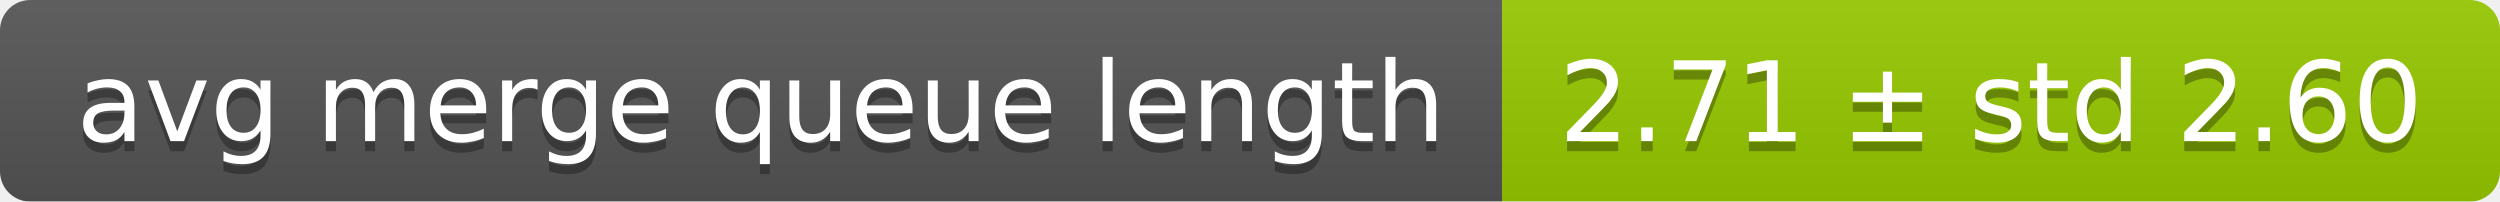
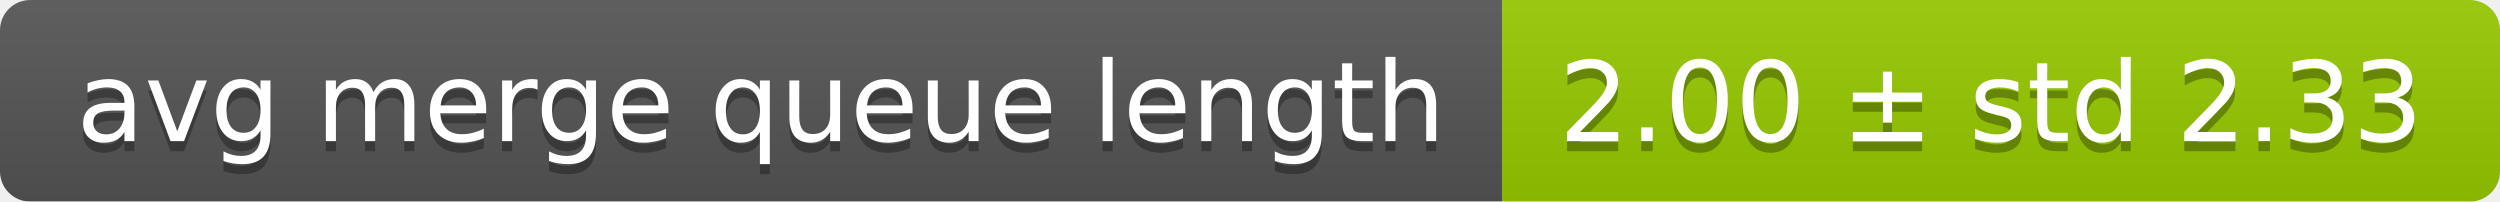
<svg xmlns="http://www.w3.org/2000/svg" width="248" height="20">
  <linearGradient id="smooth" x2="0" y2="100%">
    <stop offset="0" stop-color="#bbb" stop-opacity=".1" />
    <stop offset="1" stop-opacity=".1" />
  </linearGradient>
  <mask id="round">
    <rect width="248" height="20" rx="3" fill="#fff" />
  </mask>
  <g mask="url(#round)">
    <rect width="149" height="20" fill="#555" />
    <rect x="149" width="99" height="20" fill="#97ca00" />
    <rect width="248" height="20" fill="url(#smooth)" />
  </g>
  <g fill="#fff" text-anchor="middle" font-family="DejaVu Sans,Verdana,Geneva,sans-serif" font-size="11">
    <text x="75.5" y="15" fill="#010101" fill-opacity=".3">avg merge queue length</text>
    <text x="75.5" y="14">avg merge queue length</text>
-     <text x="197.5" y="15" fill="#010101" fill-opacity=".3">2.71 ± std 2.60</text>
-     <text x="197.5" y="14">2.71 ± std 2.60</text>
+     <text x="197.5" y="15" fill="#010101" fill-opacity=".3">2.00 ± std 2.33</text>
+     <text x="197.5" y="14">2.00 ± std 2.33</text>
  </g>
</svg>
